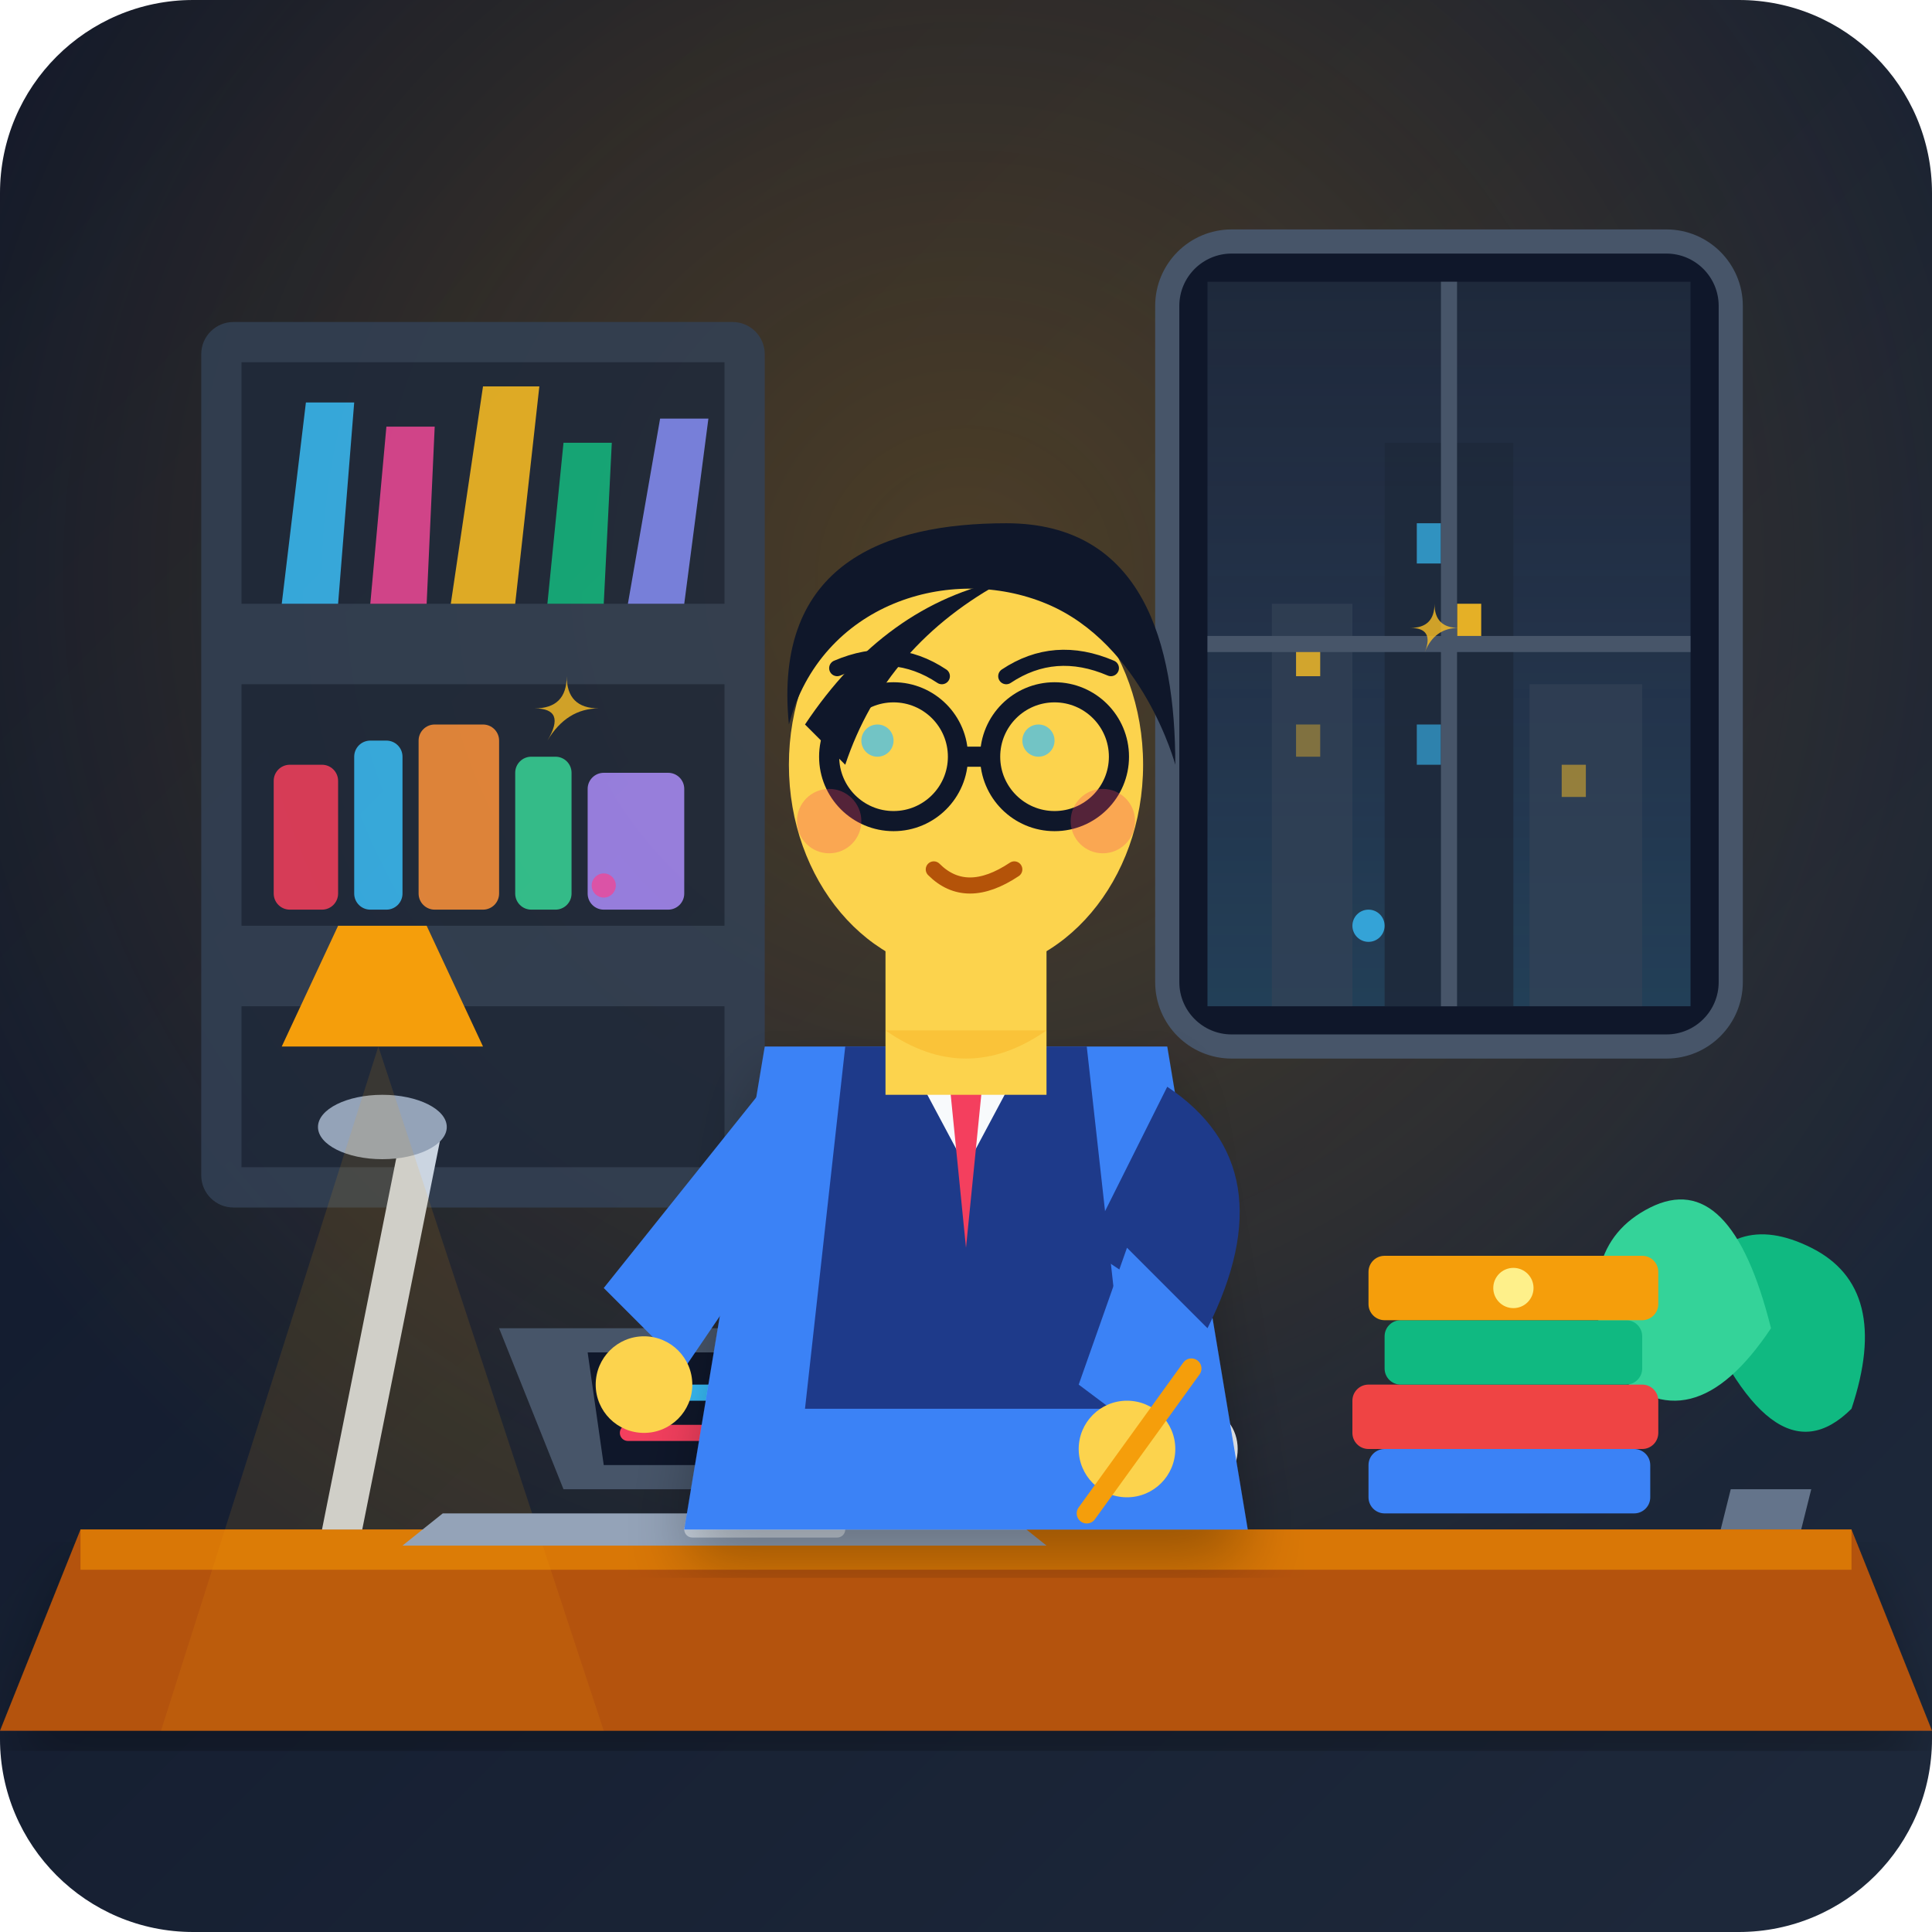
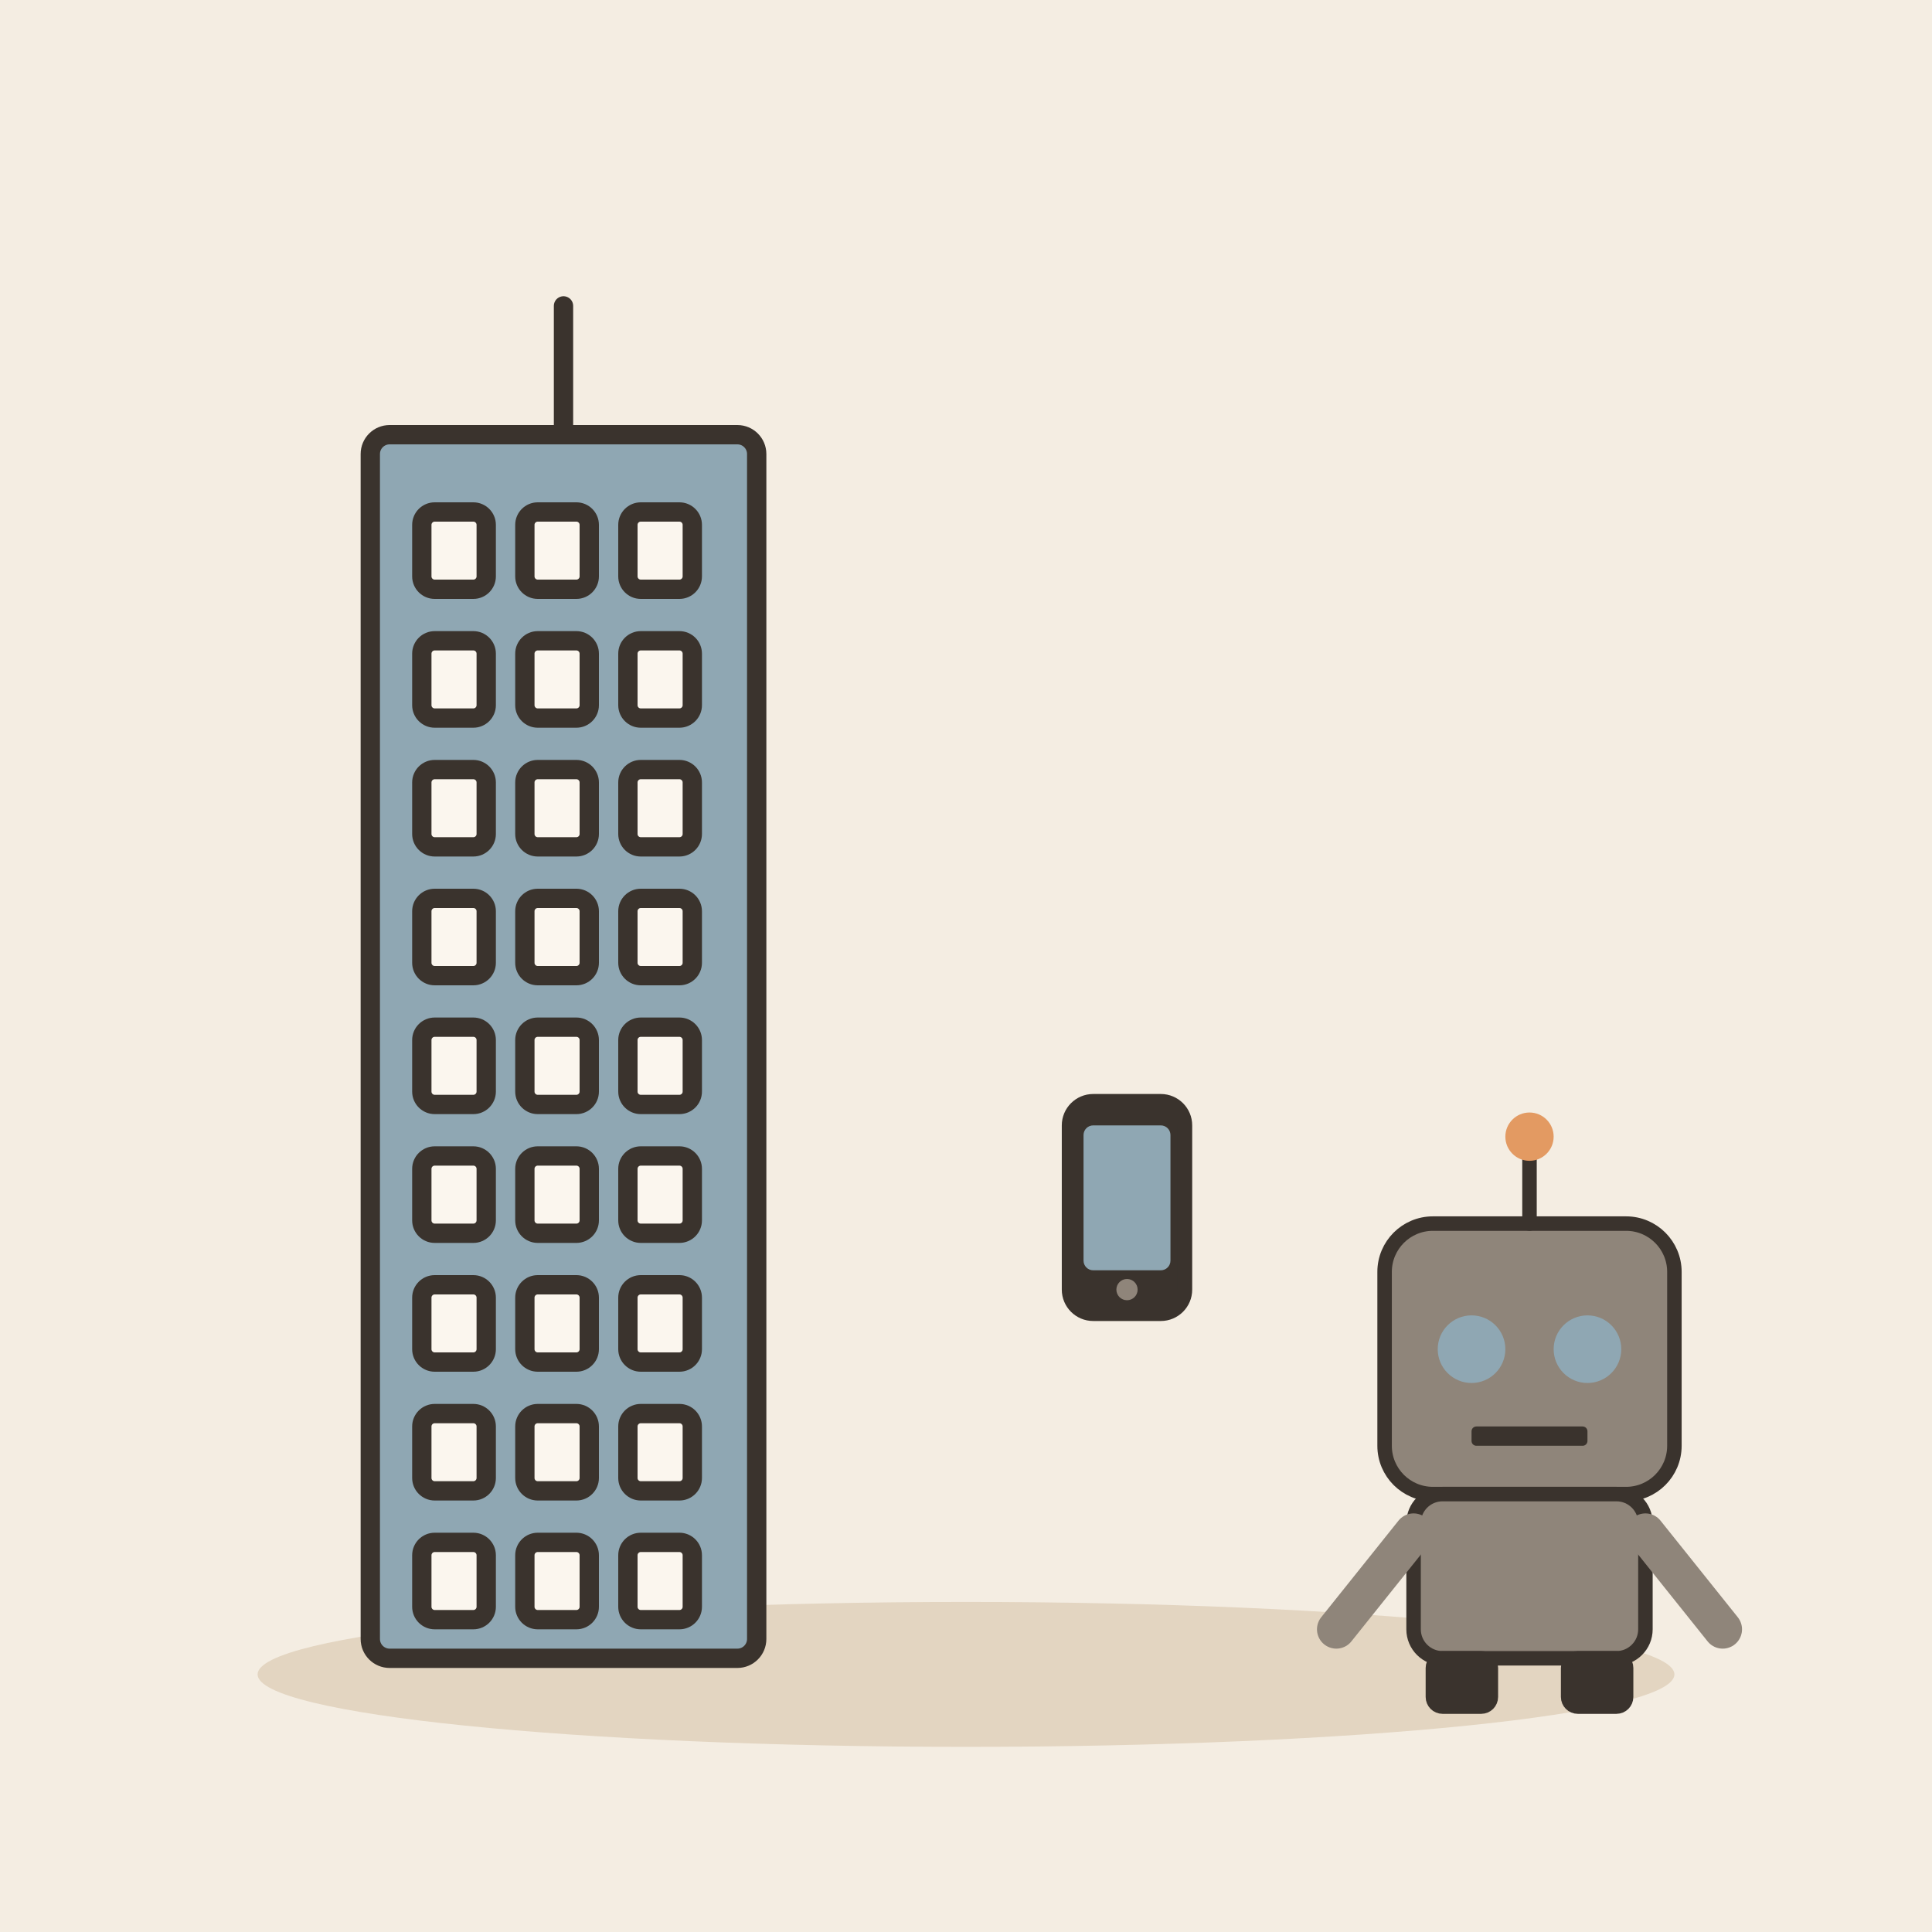
- <svg xmlns="http://www.w3.org/2000/svg" viewBox="0 0 240 240">
-   <defs>
-     <linearGradient id="bgGrad" x1="0%" y1="0%" x2="100%" y2="100%">
-       <stop offset="0%" stop-color="#0f172a" />
-       <stop offset="100%" stop-color="#1e293b" />
-     </linearGradient>
-     <radialGradient id="lampGlow" cx="50%" cy="30%" r="60%">
-       <stop offset="0%" stop-color="#f59e0b" stop-opacity="0.25" />
-       <stop offset="100%" stop-color="#f59e0b" stop-opacity="0" />
-     </radialGradient>
-     <linearGradient id="cityGlow" x1="0%" y1="100%" x2="0%" y2="0%">
-       <stop offset="0%" stop-color="#38bdf8" stop-opacity="0.15" />
-       <stop offset="100%" stop-color="#818cf8" stop-opacity="0.0" />
-     </linearGradient>
-     <filter id="shadow" x="-10%" y="-10%" width="120%" height="120%">
-       <feDropShadow dx="0" dy="4" stdDeviation="4" flood-color="#000000" flood-opacity="0.3" />
-     </filter>
-   </defs>
-   <rect width="240" height="240" rx="24" fill="url(#bgGrad)" />
-   <rect width="240" height="240" rx="24" fill="url(#lampGlow)" />
-   <g opacity="0.85">
-     <rect x="25" y="40" width="70" height="110" rx="4" fill="#334155" />
-     <rect x="30" y="45" width="60" height="30" fill="#1e293b" />
-     <rect x="30" y="85" width="60" height="30" fill="#1e293b" />
-     <rect x="30" y="125" width="60" height="20" fill="#1e293b" />
-     <path d="M35 75 L38 50 L44 50 L42 75 Z" fill="#38bdf8" />
-     <path d="M46 75 L48 53 L54 53 L53 75 Z" fill="#ec4899" />
-     <path d="M56 75 L60 48 L67 48 L64 75 Z" fill="#fbbf24" />
-     <path d="M68 75 L70 55 L76 55 L75 75 Z" fill="#10b981" />
-     <path d="M78 75 L82 52 L88 52 L85 75 Z" fill="#818cf8" />
-     <rect x="34" y="95" width="8" height="18" rx="2" fill="#f43f5e" />
-     <rect x="44" y="92" width="6" height="21" rx="2" fill="#38bdf8" />
-     <rect x="52" y="90" width="10" height="23" rx="2" fill="#fb923c" />
-     <rect x="64" y="94" width="7" height="19" rx="2" fill="#34d399" />
-     <rect x="73" y="96" width="12" height="17" rx="2" fill="#a78bfa" />
+ <svg xmlns="http://www.w3.org/2000/svg" viewBox="0 0 240 240" data-style="editorial">
+   <rect width="240" height="240" fill="#F4EDE2" />
+   <ellipse cx="120" cy="208" rx="88" ry="9" fill="#E3D5C1" />
+   <g transform="translate(70 206) scale(0.8 0.8)">
+     <rect x="-30" y="-190" width="60" height="190" rx="3" fill="#8FA7B3" stroke="#3A332D" stroke-width="3" stroke-linecap="round" stroke-linejoin="round" />
+     <rect x="-22" y="-178" width="10" height="12" rx="2" fill="#FBF6EE" stroke="#3A332D" stroke-width="3" stroke-linecap="round" stroke-linejoin="round" />
+     <rect x="-6" y="-178" width="10" height="12" rx="2" fill="#FBF6EE" stroke="#3A332D" stroke-width="3" stroke-linecap="round" stroke-linejoin="round" />
+     <rect x="10" y="-178" width="10" height="12" rx="2" fill="#FBF6EE" stroke="#3A332D" stroke-width="3" stroke-linecap="round" stroke-linejoin="round" />
+     <rect x="-22" y="-158" width="10" height="12" rx="2" fill="#FBF6EE" stroke="#3A332D" stroke-width="3" stroke-linecap="round" stroke-linejoin="round" />
+     <rect x="-6" y="-158" width="10" height="12" rx="2" fill="#FBF6EE" stroke="#3A332D" stroke-width="3" stroke-linecap="round" stroke-linejoin="round" />
+     <rect x="10" y="-158" width="10" height="12" rx="2" fill="#FBF6EE" stroke="#3A332D" stroke-width="3" stroke-linecap="round" stroke-linejoin="round" />
+     <rect x="-22" y="-138" width="10" height="12" rx="2" fill="#FBF6EE" stroke="#3A332D" stroke-width="3" stroke-linecap="round" stroke-linejoin="round" />
+     <rect x="-6" y="-138" width="10" height="12" rx="2" fill="#FBF6EE" stroke="#3A332D" stroke-width="3" stroke-linecap="round" stroke-linejoin="round" />
+     <rect x="10" y="-138" width="10" height="12" rx="2" fill="#FBF6EE" stroke="#3A332D" stroke-width="3" stroke-linecap="round" stroke-linejoin="round" />
+     <rect x="-22" y="-118" width="10" height="12" rx="2" fill="#FBF6EE" stroke="#3A332D" stroke-width="3" stroke-linecap="round" stroke-linejoin="round" />
+     <rect x="-6" y="-118" width="10" height="12" rx="2" fill="#FBF6EE" stroke="#3A332D" stroke-width="3" stroke-linecap="round" stroke-linejoin="round" />
+     <rect x="10" y="-118" width="10" height="12" rx="2" fill="#FBF6EE" stroke="#3A332D" stroke-width="3" stroke-linecap="round" stroke-linejoin="round" />
+     <rect x="-22" y="-98" width="10" height="12" rx="2" fill="#FBF6EE" stroke="#3A332D" stroke-width="3" stroke-linecap="round" stroke-linejoin="round" />
+     <rect x="-6" y="-98" width="10" height="12" rx="2" fill="#FBF6EE" stroke="#3A332D" stroke-width="3" stroke-linecap="round" stroke-linejoin="round" />
+     <rect x="10" y="-98" width="10" height="12" rx="2" fill="#FBF6EE" stroke="#3A332D" stroke-width="3" stroke-linecap="round" stroke-linejoin="round" />
+     <rect x="-22" y="-78" width="10" height="12" rx="2" fill="#FBF6EE" stroke="#3A332D" stroke-width="3" stroke-linecap="round" stroke-linejoin="round" />
+     <rect x="-6" y="-78" width="10" height="12" rx="2" fill="#FBF6EE" stroke="#3A332D" stroke-width="3" stroke-linecap="round" stroke-linejoin="round" />
+     <rect x="10" y="-78" width="10" height="12" rx="2" fill="#FBF6EE" stroke="#3A332D" stroke-width="3" stroke-linecap="round" stroke-linejoin="round" />
+     <rect x="-22" y="-58" width="10" height="12" rx="2" fill="#FBF6EE" stroke="#3A332D" stroke-width="3" stroke-linecap="round" stroke-linejoin="round" />
+     <rect x="-6" y="-58" width="10" height="12" rx="2" fill="#FBF6EE" stroke="#3A332D" stroke-width="3" stroke-linecap="round" stroke-linejoin="round" />
+     <rect x="10" y="-58" width="10" height="12" rx="2" fill="#FBF6EE" stroke="#3A332D" stroke-width="3" stroke-linecap="round" stroke-linejoin="round" />
+     <rect x="-22" y="-38" width="10" height="12" rx="2" fill="#FBF6EE" stroke="#3A332D" stroke-width="3" stroke-linecap="round" stroke-linejoin="round" />
+     <rect x="-6" y="-38" width="10" height="12" rx="2" fill="#FBF6EE" stroke="#3A332D" stroke-width="3" stroke-linecap="round" stroke-linejoin="round" />
+     <rect x="10" y="-38" width="10" height="12" rx="2" fill="#FBF6EE" stroke="#3A332D" stroke-width="3" stroke-linecap="round" stroke-linejoin="round" />
+     <rect x="-22" y="-18" width="10" height="12" rx="2" fill="#FBF6EE" stroke="#3A332D" stroke-width="3" stroke-linecap="round" stroke-linejoin="round" />
+     <rect x="-6" y="-18" width="10" height="12" rx="2" fill="#FBF6EE" stroke="#3A332D" stroke-width="3" stroke-linecap="round" stroke-linejoin="round" />
+     <rect x="10" y="-18" width="10" height="12" rx="2" fill="#FBF6EE" stroke="#3A332D" stroke-width="3" stroke-linecap="round" stroke-linejoin="round" />
+     <path d="M0 -190L0 -210" stroke="#3A332D" stroke-width="3" stroke-linecap="round" fill="none" />
  </g>
-   <g>
-     <rect x="145" y="30" width="70" height="100" rx="8" fill="#0f172a" stroke="#475569" stroke-width="3" />
-     <rect x="150" y="35" width="60" height="90" fill="#1e293b" />
-     <rect x="150" y="35" width="60" height="90" fill="url(#cityGlow)" />
-     <path d="M158 125 L158 75 L168 75 L168 125 Z" fill="#334155" opacity="0.7" />
-     <rect x="161" y="80" width="3" height="4" fill="#fbbf24" opacity="0.8" />
-     <rect x="161" y="90" width="3" height="4" fill="#fbbf24" opacity="0.4" />
-     <path d="M172 125 L172 55 L188 55 L188 125 Z" fill="#1e293b" opacity="0.9" />
-     <rect x="176" y="65" width="3" height="5" fill="#38bdf8" opacity="0.7" />
-     <rect x="181" y="75" width="3" height="5" fill="#fbbf24" opacity="0.9" />
-     <rect x="176" y="90" width="3" height="5" fill="#38bdf8" opacity="0.6" />
-     <path d="M190 125 L190 85 L204 85 L204 125 Z" fill="#334155" opacity="0.7" />
-     <rect x="194" y="95" width="3" height="4" fill="#fbbf24" opacity="0.5" />
-     <line x1="180" y1="35" x2="180" y2="125" stroke="#475569" stroke-width="2" />
-     <line x1="150" y1="80" x2="210" y2="80" stroke="#475569" stroke-width="2" />
+   <g transform="translate(140 150) scale(0.6 0.6)">
+     <rect x="-12" y="-22" width="24" height="44" rx="5" fill="#3A332D" stroke="#3A332D" stroke-width="3" stroke-linecap="round" stroke-linejoin="round" />
+     <rect x="-9" y="-17" width="18" height="30" rx="2" fill="#8FA7B3" />
+     <circle cx="0" cy="17" r="2.2" fill="#8F857A" />
  </g>
-   <path d="M210 160 Q215 150 225 155 Q235 160 230 175 Q220 185 210 160 Z" fill="#10b981" />
-   <path d="M200 170 Q195 155 205 150 Q215 145 220 165 Q210 180 200 170 Z" fill="#34d399" />
-   <path d="M215 185 L225 185 L220 205 L210 205 Z" fill="#64748b" />
-   <path d="M10 190 L230 190 L240 215 L0 215 Z" fill="#b45309" filter="url(#shadow)" />
-   <path d="M10 190 L230 190 L230 195 L10 195 Z" fill="#d97706" />
-   <path d="M40 190 L50 140 L55 140 L45 190 Z" fill="#cbd5e1" />
-   <ellipse cx="47.5" cy="140" rx="8" ry="4" fill="#94a3b8" />
-   <path d="M35 130 L60 130 L53 115 L42 115 Z" fill="#f59e0b" />
-   <polygon points="20,215 47,130 75,215" fill="#f59e0b" opacity="0.12" />
-   <path d="M70 185 L110 185 L118 165 L62 165 Z" fill="#475569" />
-   <path d="M73 168 L107 168 L105 182 L75 182 Z" fill="#0f172a" />
-   <line x1="78" y1="173" x2="90" y2="173" stroke="#38bdf8" stroke-width="2" stroke-linecap="round" />
-   <line x1="78" y1="178" x2="98" y2="178" stroke="#f43f5e" stroke-width="2" stroke-linecap="round" />
-   <path d="M55 188 L125 188 L130 192 L50 192 Z" fill="#94a3b8" />
-   <rect x="85" y="189" width="20" height="2" rx="1" fill="#cbd5e1" />
-   <g transform="translate(170, 160)">
-     <rect x="0" y="20" width="35" height="8" rx="2" fill="#3b82f6" />
-     <rect x="-2" y="12" width="38" height="8" rx="2" fill="#ef4444" />
-     <rect x="2" y="4" width="32" height="8" rx="2" fill="#10b981" />
-     <rect x="0" y="-4" width="36" height="8" rx="2" fill="#f59e0b" />
-     <circle cx="18" cy="0" r="2.5" fill="#fef08a" />
-   </g>
-   <rect x="135" y="172" width="14" height="16" rx="3" fill="#f8fafc" />
-   <path d="M149 176 C154 176 154 184 149 184" fill="none" stroke="#f8fafc" stroke-width="2" />
-   <path d="M138 175 L146 175" stroke="#cbd5e1" stroke-width="1.5" />
-   <path d="M139 166 Q142 160 139 154" fill="none" stroke="#94a3b8" stroke-width="1.5" stroke-linecap="round" opacity="0.6" />
-   <path d="M145 168 Q148 162 145 156" fill="none" stroke="#94a3b8" stroke-width="1.5" stroke-linecap="round" opacity="0.6" />
-   <g id="writer">
-     <path d="M95 130 L145 130 L155 190 L85 190 Z" fill="#3b82f6" filter="url(#shadow)" />
-     <path d="M105 130 L135 130 L140 175 L100 175 Z" fill="#1e3a8a" />
-     <path d="M112 130 L120 145 L128 130 Z" fill="#f8fafc" />
-     <polygon points="118,135 122,135 120,155" fill="#f43f5e" />
-     <path d="M95 135 L75 160 L85 170 L102 145 Z" fill="#3b82f6" />
-     <circle cx="80" cy="172" r="6" fill="#fcd34d" />
-     <path d="M145 135 Q160 145 150 165 L135 155 Z" fill="#1e3a8a" />
-     <path d="M150 165 L142 178 L134 172 L140 155 Z" fill="#3b82f6" />
-     <circle cx="140" cy="180" r="6" fill="#fcd34d" />
-     <line x1="135" y1="188" x2="148" y2="170" stroke="#f59e0b" stroke-width="2.5" stroke-linecap="round" />
-     <rect x="110" y="118" width="20" height="18" fill="#fcd34d" />
-     <path d="M110 128 Q120 135 130 128 Z" fill="#f59e0b" opacity="0.3" />
-     <ellipse cx="120" cy="95" rx="22" ry="26" fill="#fcd34d" />
-     <path d="M98 90 C96 70 110 65 125 65 C142 65 146 80 146 95 C146 95 142 80 130 75 C118 70 102 75 98 90 Z" fill="#0f172a" />
-     <path d="M100 90 Q110 75 125 72 Q110 80 105 95 Z" fill="#0f172a" />
-     <circle cx="111" cy="94" r="8" fill="none" stroke="#0f172a" stroke-width="2.5" />
-     <circle cx="131" cy="94" r="8" fill="none" stroke="#0f172a" stroke-width="2.5" />
-     <line x1="119" y1="94" x2="123" y2="94" stroke="#0f172a" stroke-width="2.5" />
-     <circle cx="109" cy="92" r="2" fill="#38bdf8" opacity="0.7" />
-     <circle cx="129" cy="92" r="2" fill="#38bdf8" opacity="0.7" />
-     <path d="M116 108 Q120 112 126 108" fill="none" stroke="#b45309" stroke-width="2" stroke-linecap="round" />
-     <path d="M104 83 Q111 80 117 84" fill="none" stroke="#0f172a" stroke-width="2" stroke-linecap="round" />
-     <path d="M125 84 Q131 80 138 83" fill="none" stroke="#0f172a" stroke-width="2" stroke-linecap="round" />
-     <circle cx="103" cy="102" r="4" fill="#f43f5e" opacity="0.3" />
-     <circle cx="137" cy="102" r="4" fill="#f43f5e" opacity="0.3" />
-   </g>
-   <g fill="#fbbf24" opacity="0.8">
-     <path d="M 65 95 Q 68 90 73 90 Q 68 90 68 85 Q 68 90 63 90 Q 68 90 65 95 Z" transform="scale(0.8) translate(20, 20)" />
-     <path d="M 185 105 Q 187 100 192 100 Q 187 100 187 95 Q 187 100 182 100 Q 187 100 185 105 Z" transform="scale(0.6) translate(110, 30)" />
-     <circle cx="170" cy="115" r="2" fill="#38bdf8" />
-     <circle cx="75" cy="110" r="1.5" fill="#ec4899" />
+   <g transform="translate(190 206) scale(0.6 0.6)">
+     <rect x="-30" y="-90" width="60" height="56" rx="10" fill="#8F857A" stroke="#3A332D" stroke-width="3" stroke-linecap="round" stroke-linejoin="round" />
+     <circle cx="-12" cy="-64" r="7" fill="#8FA7B3" />
+     <circle cx="12" cy="-64" r="7" fill="#8FA7B3" />
+     <rect x="-12" y="-48" width="24" height="4" rx="1" fill="#3A332D" />
+     <path d="M0 -90L0 -104" stroke="#3A332D" stroke-width="3" stroke-linecap="round" fill="none" />
+     <circle cx="0" cy="-108" r="5" fill="#E39A62" />
+     <rect x="-24" y="-34" width="48" height="34" rx="6" fill="#8F857A" stroke="#3A332D" stroke-width="3" stroke-linecap="round" stroke-linejoin="round" />
+     <path d="M-24 -26L-40 -6" stroke="#8F857A" stroke-width="8" stroke-linecap="round" fill="none" />
+     <path d="M24 -26L40 -6" stroke="#8F857A" stroke-width="8" stroke-linecap="round" fill="none" />
+     <rect x="-20" y="0" width="12" height="10" rx="2" fill="#3A332D" stroke="#3A332D" stroke-width="3" stroke-linecap="round" stroke-linejoin="round" />
+     <rect x="8" y="0" width="12" height="10" rx="2" fill="#3A332D" stroke="#3A332D" stroke-width="3" stroke-linecap="round" stroke-linejoin="round" />
  </g>
</svg>
